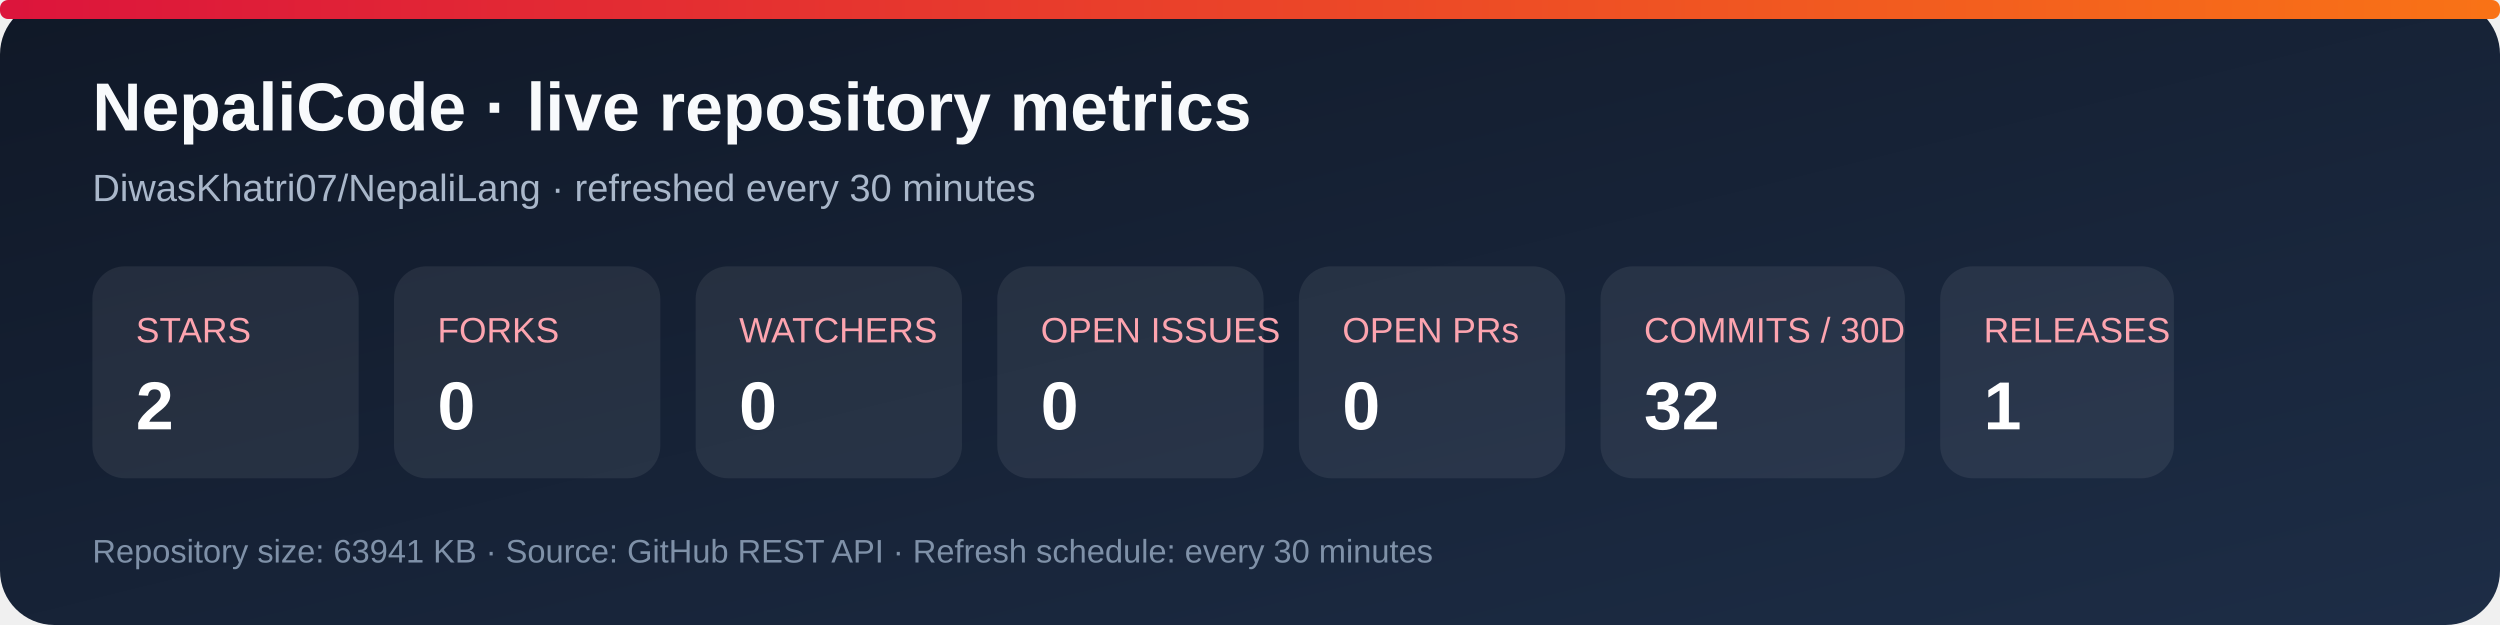
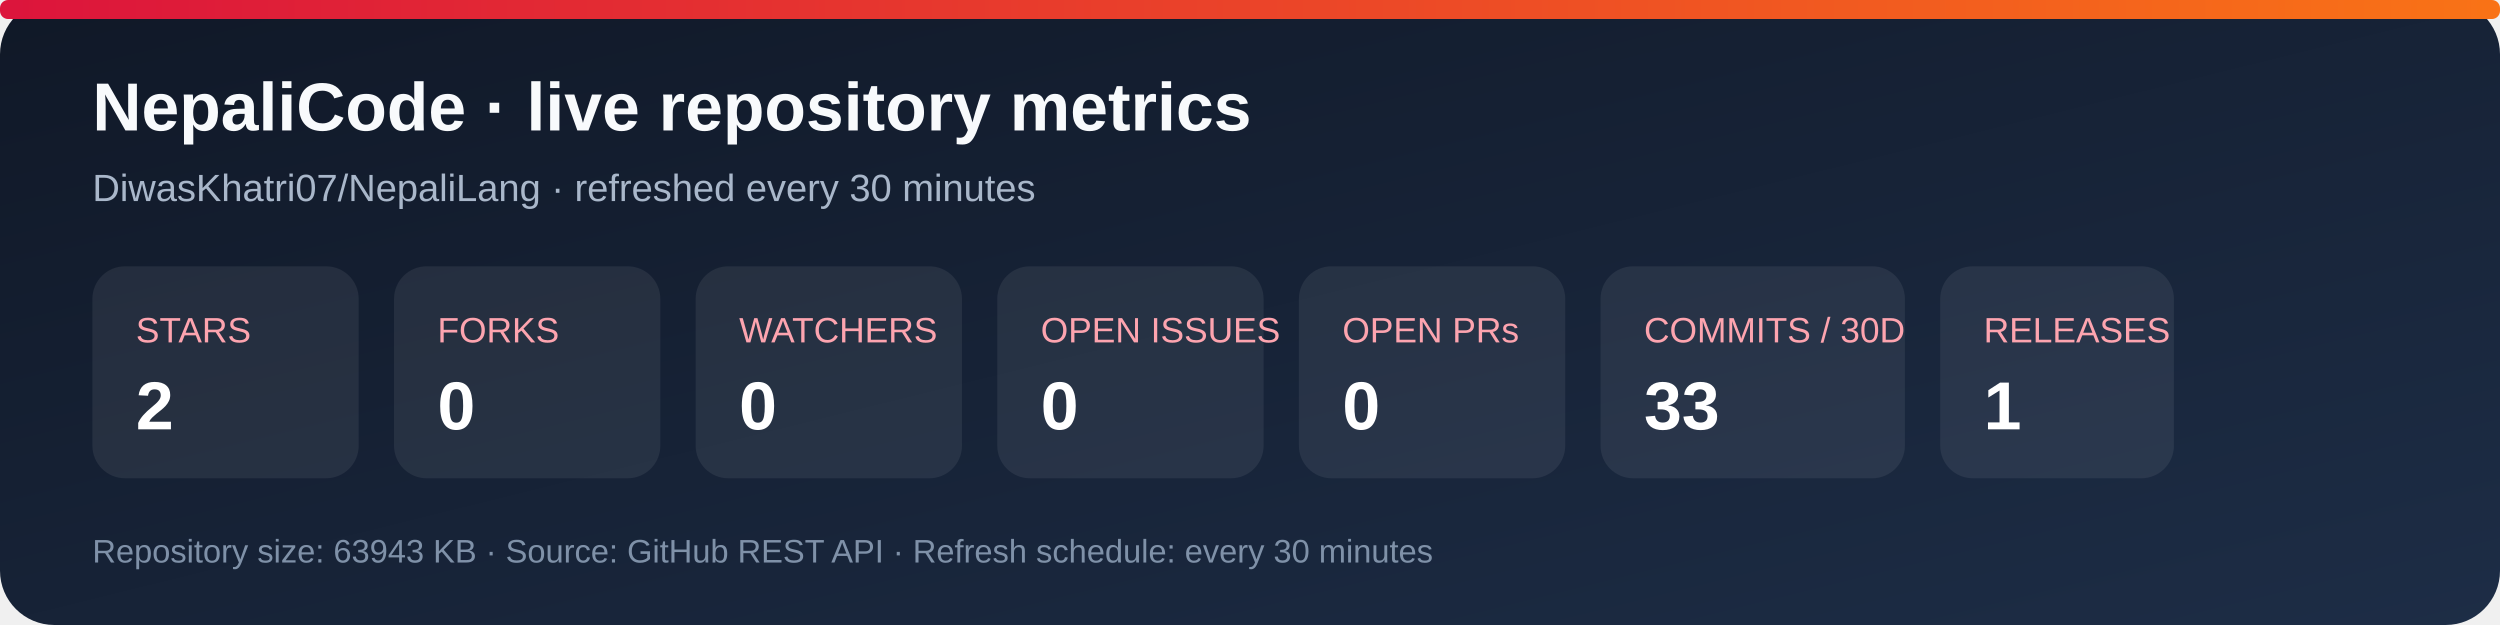
<svg xmlns="http://www.w3.org/2000/svg" width="920" height="230" viewBox="0 0 920 230" role="img" aria-labelledby="title desc">
  <defs>
    <linearGradient id="bg" x1="0" y1="0" x2="1" y2="1">
      <stop stop-color="#101827" />
      <stop offset="1" stop-color="#1d2d46" />
    </linearGradient>
    <linearGradient id="accent" x1="0" y1="0" x2="1" y2="0">
      <stop stop-color="#dc143c" />
      <stop offset="1" stop-color="#f97316" />
    </linearGradient>
  </defs>
  <rect width="920" height="230" rx="20" fill="url(#bg)" />
  <rect x="0" y="0" width="920" height="7" rx="3" fill="url(#accent)" />
  <text x="34" y="48" fill="#f8fafc" font-family="Arial, sans-serif" font-size="25" font-weight="700">NepaliCode · live repository metrics</text>
  <text x="34" y="74" fill="#a9b7ca" font-family="Arial, sans-serif" font-size="14">DiwasKhatri07/NepaliLang · refreshed every 30 minutes</text>
  <g font-family="Arial, sans-serif">
    <rect x="34" y="98" width="98" height="78" rx="12" fill="#ffffff12" />
    <text x="50" y="126" fill="#fda4af" font-size="13">STARS</text>
    <text x="50" y="158" fill="#fff" font-size="25" font-weight="700">2</text>
    <rect x="145" y="98" width="98" height="78" rx="12" fill="#ffffff12" />
    <text x="161" y="126" fill="#fda4af" font-size="13">FORKS</text>
    <text x="161" y="158" fill="#fff" font-size="25" font-weight="700">0</text>
    <rect x="256" y="98" width="98" height="78" rx="12" fill="#ffffff12" />
    <text x="272" y="126" fill="#fda4af" font-size="13">WATCHERS</text>
    <text x="272" y="158" fill="#fff" font-size="25" font-weight="700">0</text>
    <rect x="367" y="98" width="98" height="78" rx="12" fill="#ffffff12" />
    <text x="383" y="126" fill="#fda4af" font-size="13">OPEN ISSUES</text>
    <text x="383" y="158" fill="#fff" font-size="25" font-weight="700">0</text>
    <rect x="478" y="98" width="98" height="78" rx="12" fill="#ffffff12" />
    <text x="494" y="126" fill="#fda4af" font-size="13">OPEN PRs</text>
    <text x="494" y="158" fill="#fff" font-size="25" font-weight="700">0</text>
    <rect x="589" y="98" width="112" height="78" rx="12" fill="#ffffff12" />
    <text x="605" y="126" fill="#fda4af" font-size="13">COMMITS / 30D</text>
-     <text x="605" y="158" fill="#fff" font-size="25" font-weight="700">32</text>
+     <text x="605" y="158" fill="#fff" font-size="25" font-weight="700">33</text>
    <rect x="714" y="98" width="86" height="78" rx="12" fill="#ffffff12" />
    <text x="730" y="126" fill="#fda4af" font-size="13">RELEASES</text>
    <text x="730" y="158" fill="#fff" font-size="25" font-weight="700">1</text>
  </g>
-   <text x="34" y="207" fill="#7f91a8" font-family="Arial, sans-serif" font-size="12">Repository size: 63941 KB · Source: GitHub REST API · Refresh schedule: every 30 minutes</text>
+   <text x="34" y="207" fill="#7f91a8" font-family="Arial, sans-serif" font-size="12">Repository size: 63943 KB · Source: GitHub REST API · Refresh schedule: every 30 minutes</text>
</svg>
